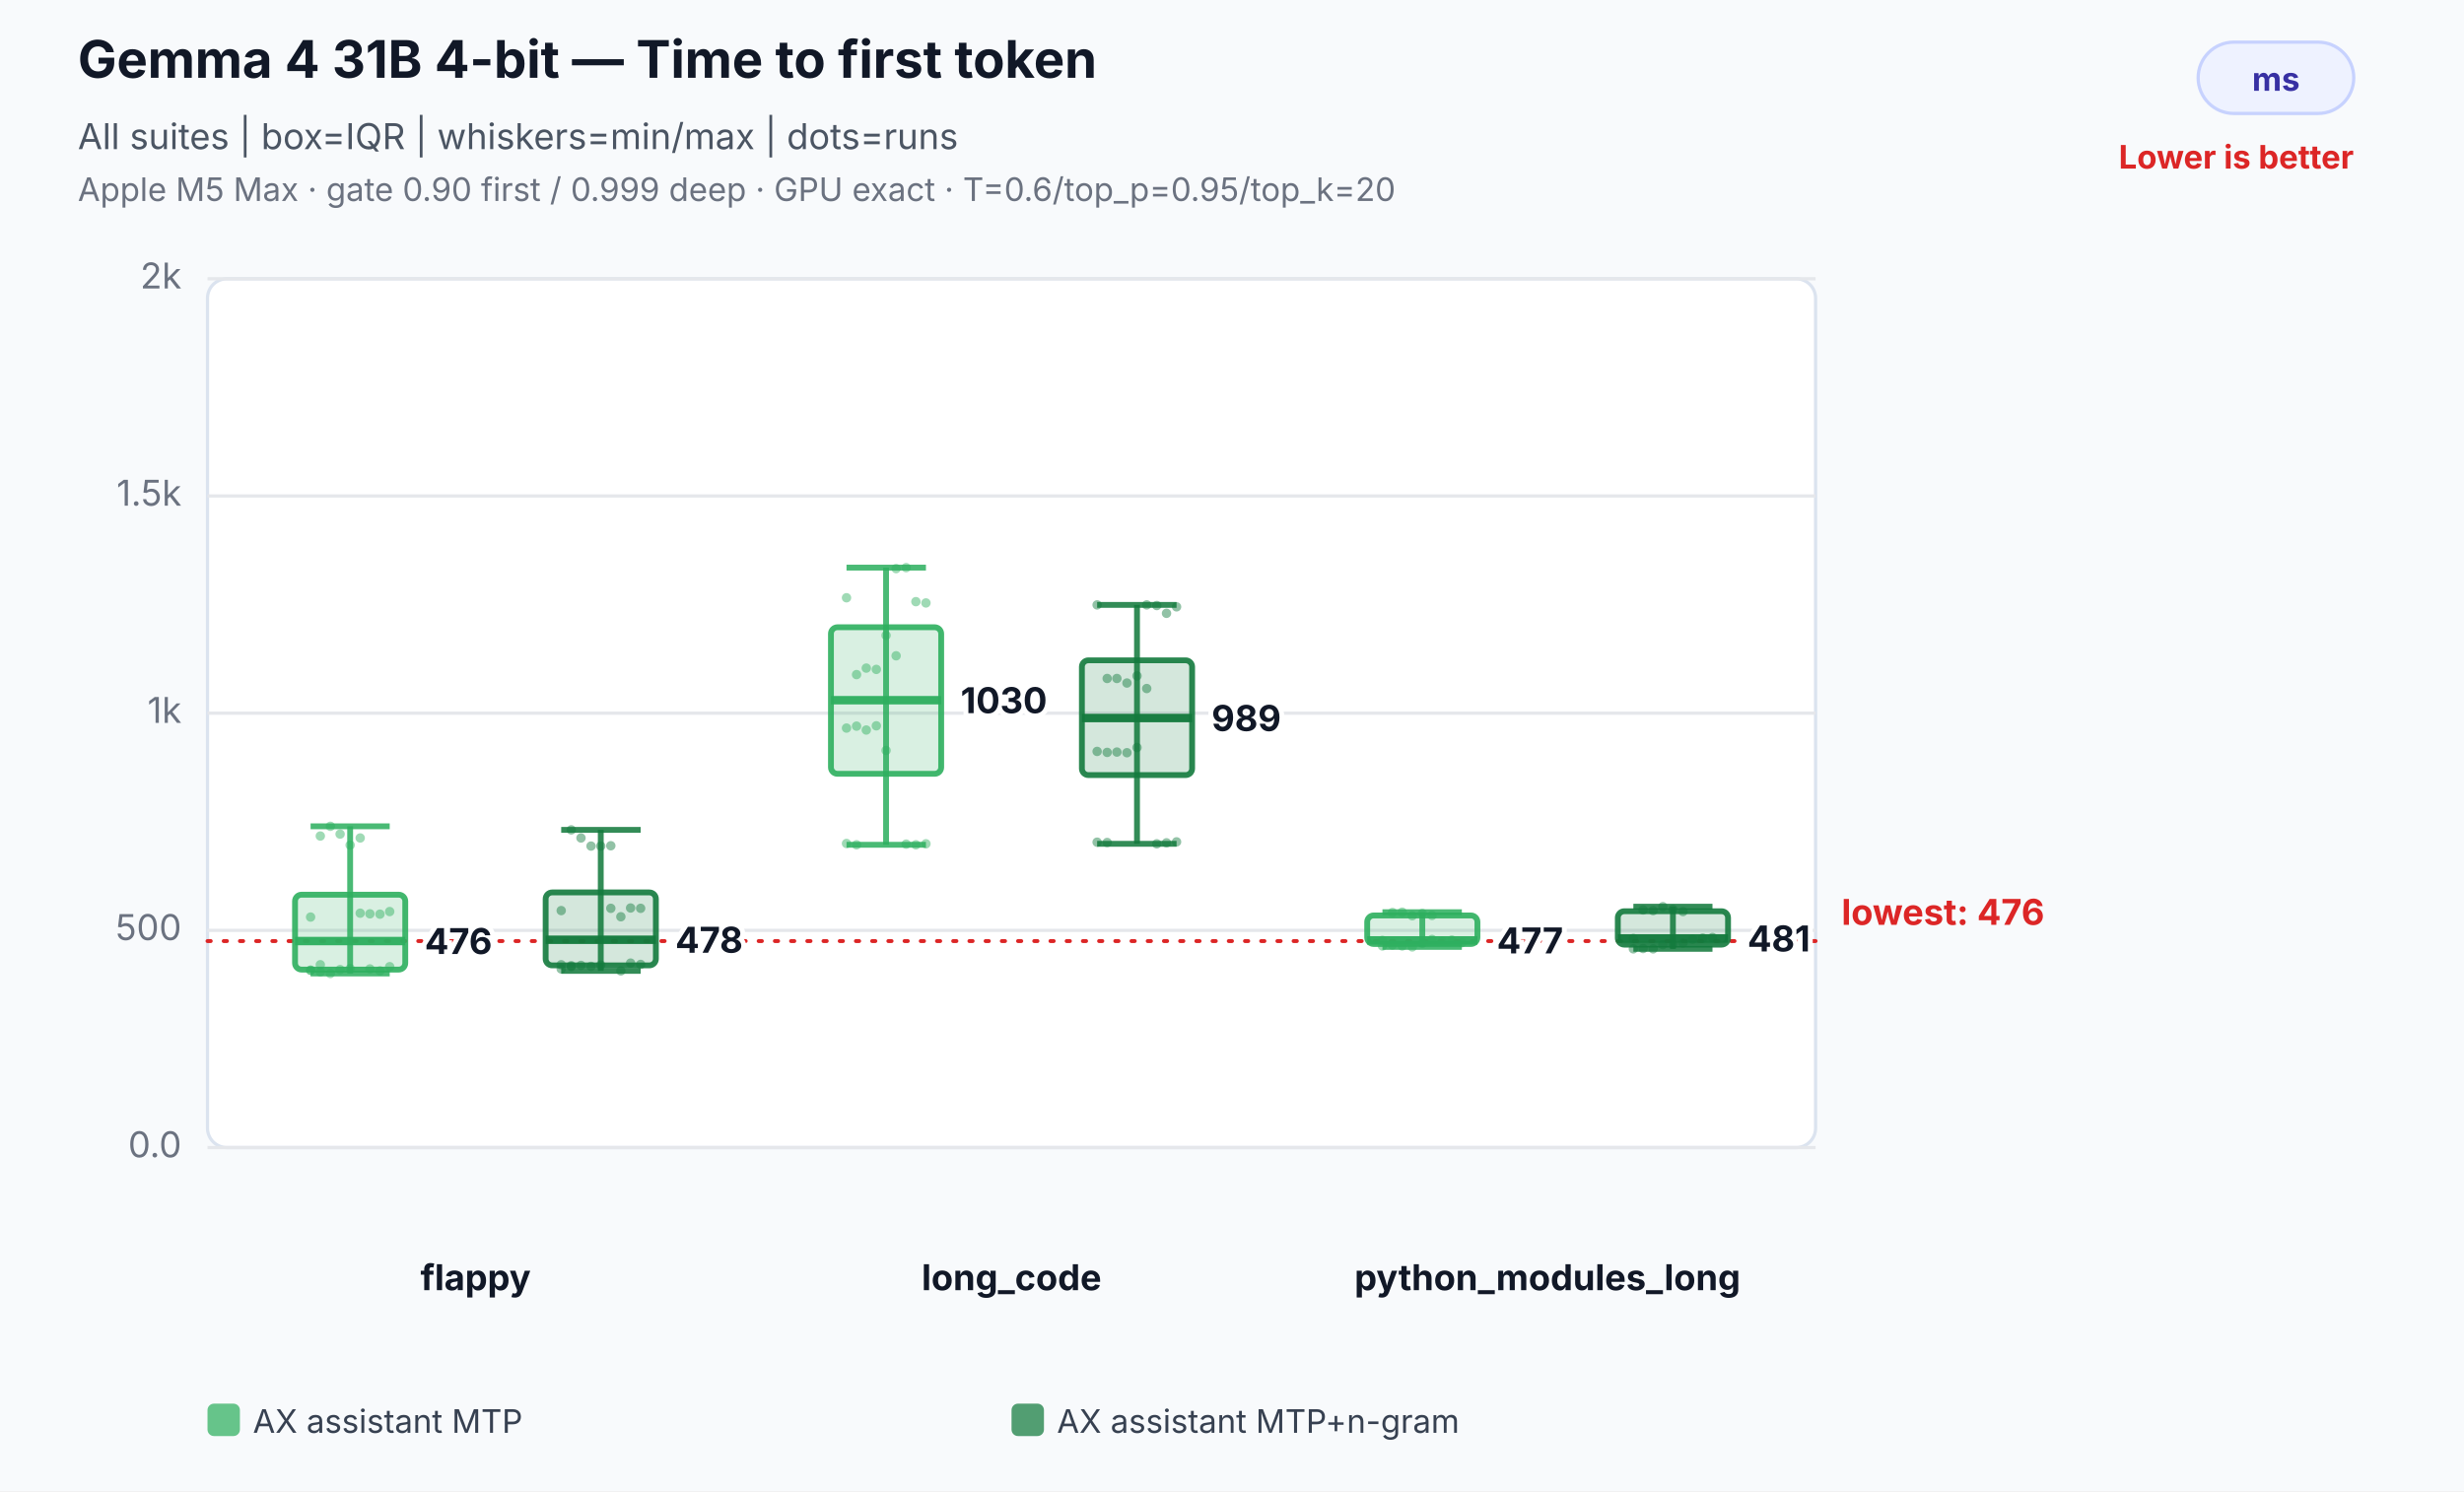
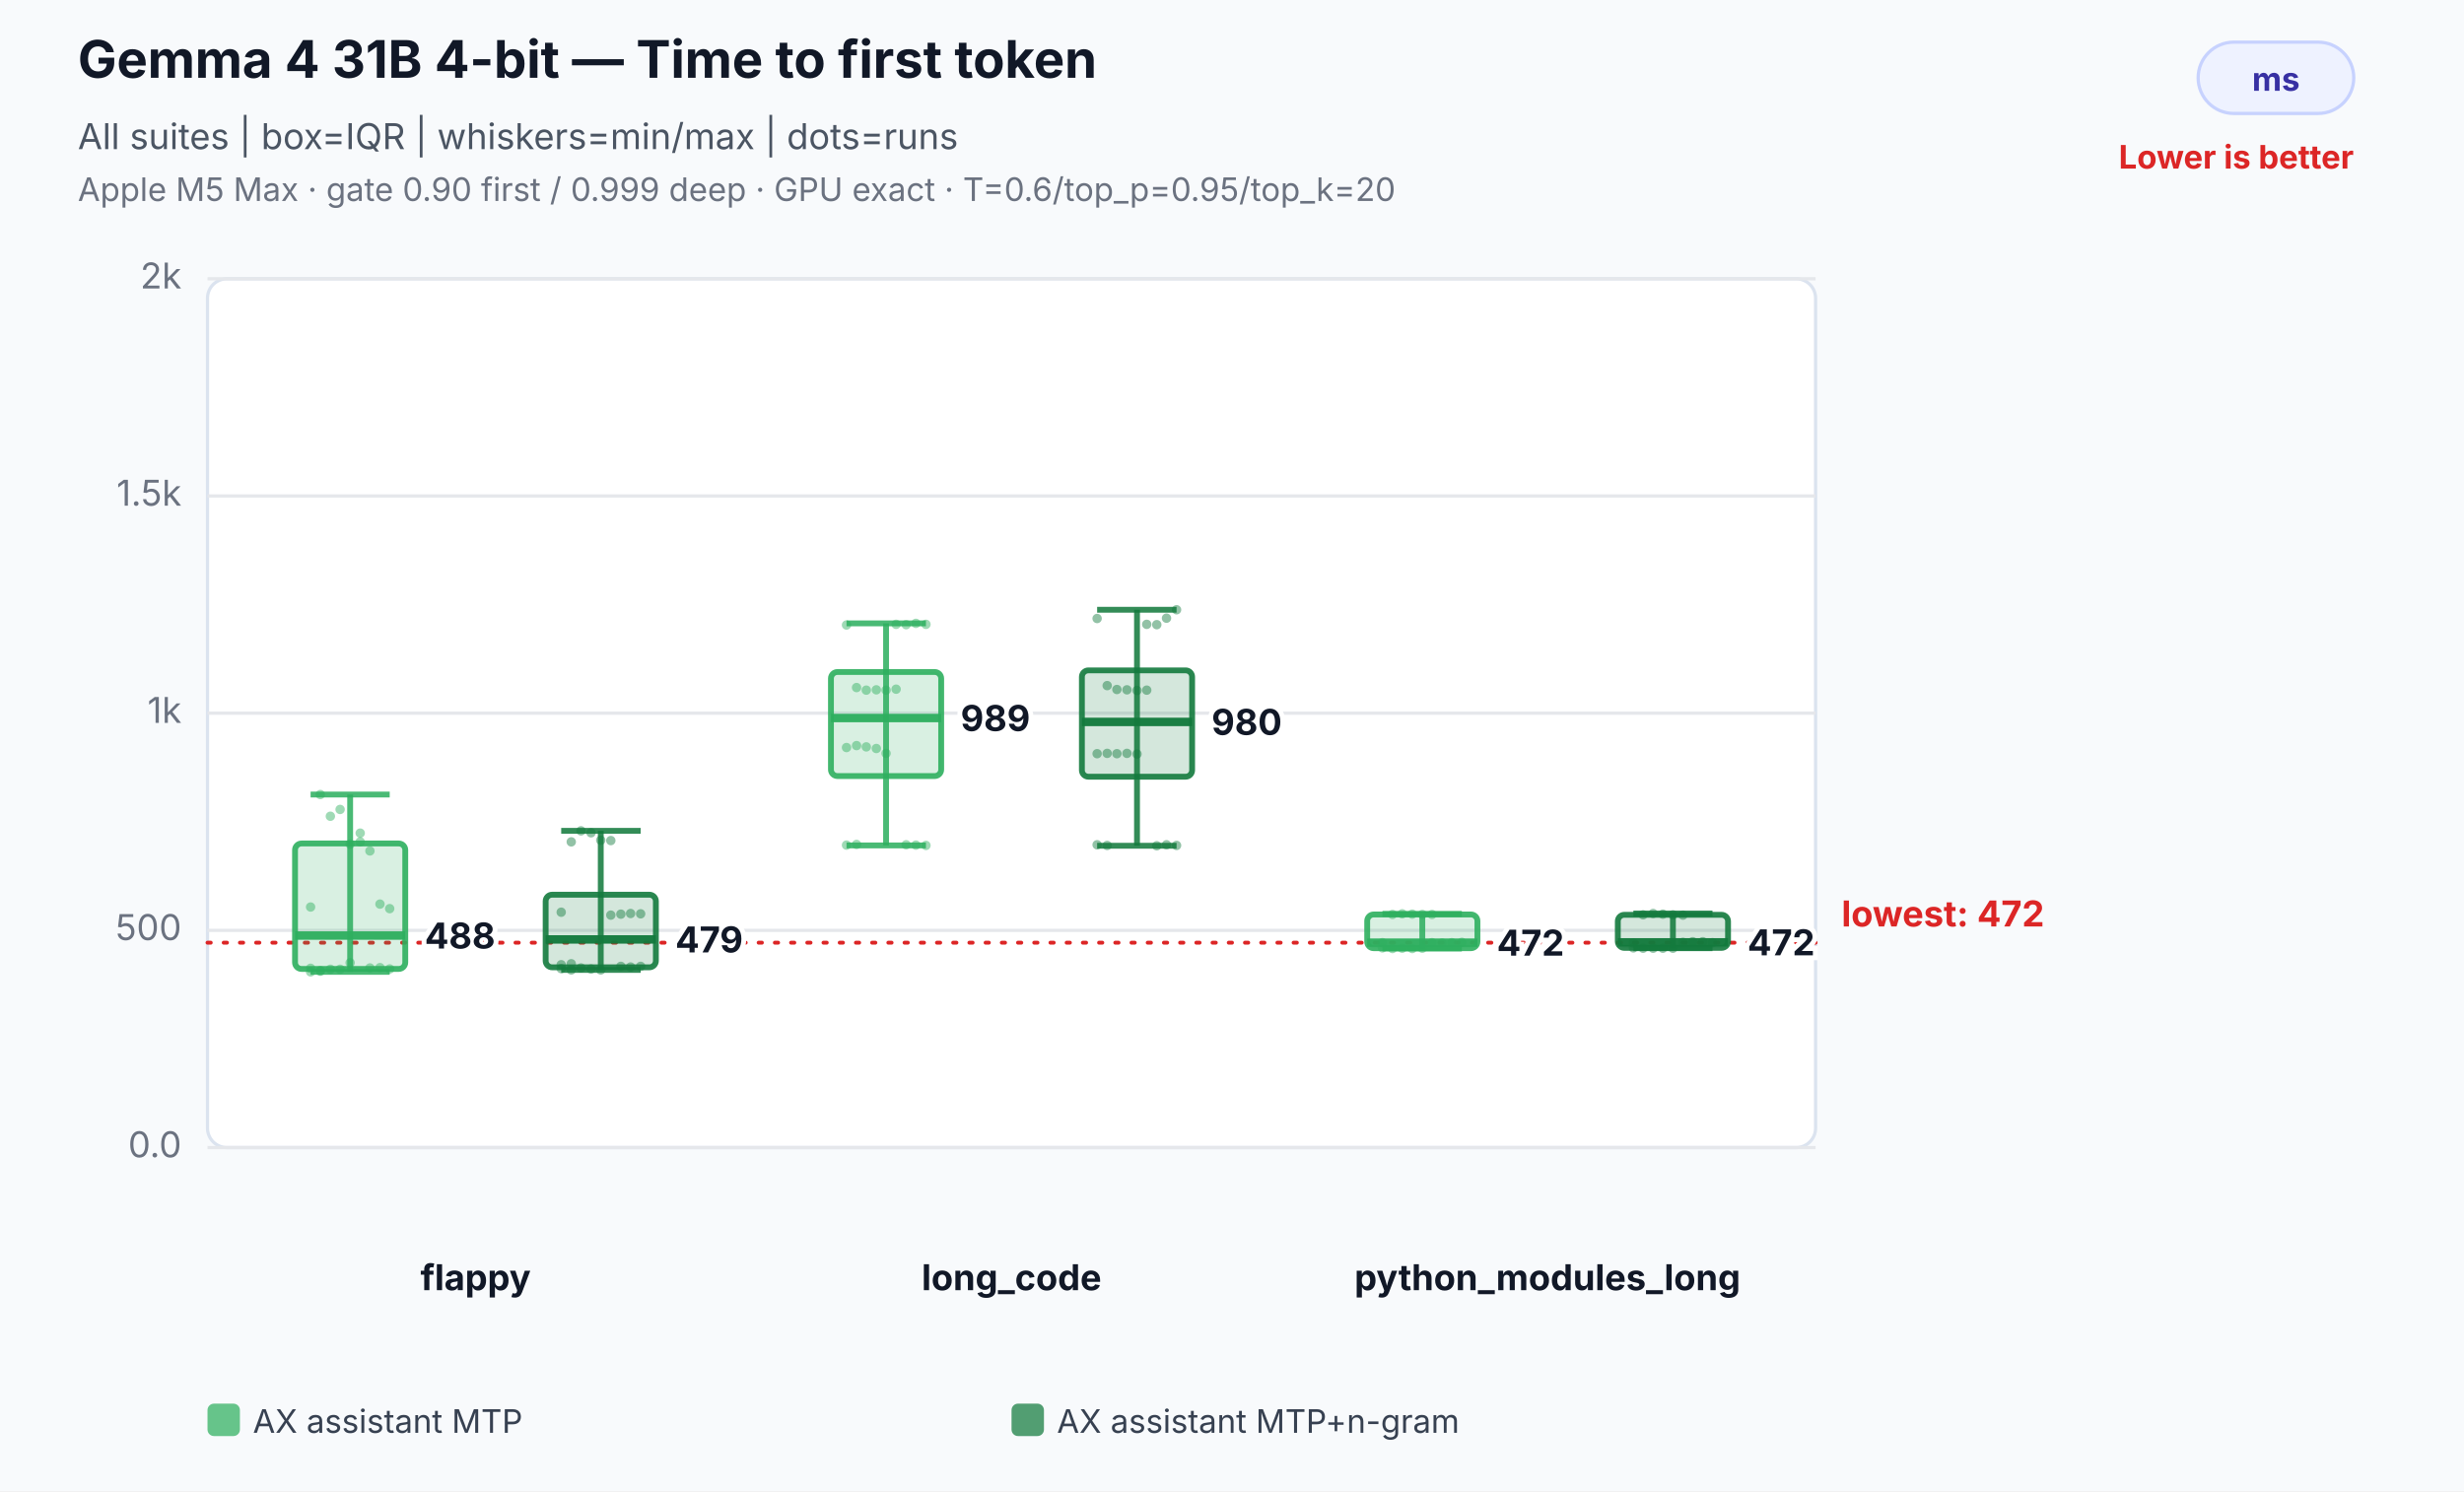
<svg xmlns="http://www.w3.org/2000/svg" width="760" height="460" viewBox="0 0 760 460" role="img" aria-labelledby="title desc">
  <rect width="100%" height="100%" fill="#f8fafc" />
  <text x="24" y="24" font-family="Inter,Segoe UI,Arial,sans-serif" font-size="16" font-weight="700" fill="#111827">Gemma 4 31B 4-bit — Time to first token</text>
  <text x="24" y="46" font-family="Inter,Segoe UI,Arial,sans-serif" font-size="11" fill="#4b5563">All suites | box=IQR | whiskers=min/max | dots=runs</text>
  <text x="24" y="62" font-family="Inter,Segoe UI,Arial,sans-serif" font-size="10" fill="#6b7280">Apple M5 Max · gate 0.90 first / 0.999 deep · GPU exact · T=0.6/top_p=0.95/top_k=20</text>
  <rect x="678" y="13" width="48" height="22" rx="11" fill="#eef2ff" stroke="#c7d2fe" />
  <text x="702.0" y="28" text-anchor="middle" font-family="Inter,Segoe UI,Arial,sans-serif" font-size="10" font-weight="700" fill="#3730a3">ms</text>
  <text x="726" y="52" text-anchor="end" font-family="Inter,Segoe UI,Arial,sans-serif" font-size="10" font-weight="700" fill="#dc2626">Lower is better</text>
  <rect x="64" y="86" width="496" height="268" rx="6" fill="#ffffff" stroke="#dbe3ef" />
  <line x1="64" y1="354.0" x2="560" y2="354.0" stroke="#e5e7eb" stroke-width="1" />
  <text x="56" y="357.0" text-anchor="end" font-family="Inter,Segoe UI,Arial,sans-serif" font-size="11" fill="#6b7280">0.0</text>
  <line x1="64" y1="287.0" x2="560" y2="287.0" stroke="#e5e7eb" stroke-width="1" />
  <text x="56" y="290.0" text-anchor="end" font-family="Inter,Segoe UI,Arial,sans-serif" font-size="11" fill="#6b7280">500</text>
  <line x1="64" y1="220.0" x2="560" y2="220.0" stroke="#e5e7eb" stroke-width="1" />
  <text x="56" y="223.0" text-anchor="end" font-family="Inter,Segoe UI,Arial,sans-serif" font-size="11" fill="#6b7280">1k</text>
  <line x1="64" y1="153.0" x2="560" y2="153.0" stroke="#e5e7eb" stroke-width="1" />
  <text x="56" y="156.0" text-anchor="end" font-family="Inter,Segoe UI,Arial,sans-serif" font-size="11" fill="#6b7280">1.5k</text>
  <line x1="64" y1="86.0" x2="560" y2="86.0" stroke="#e5e7eb" stroke-width="1" />
  <text x="56" y="89.0" text-anchor="end" font-family="Inter,Segoe UI,Arial,sans-serif" font-size="11" fill="#6b7280">2k</text>
-   <line x1="64" y1="290.3" x2="560" y2="290.3" stroke="#dc2626" stroke-width="1.2" stroke-dasharray="1 4" stroke-linecap="round" />
-   <text x="568" y="285.3" text-anchor="start" font-family="Inter,Segoe UI,Arial,sans-serif" font-size="11" font-weight="700" fill="#dc2626" data-label="lowest median">lowest: 476</text>
+   <line x1="64" y1="290.8" x2="560" y2="290.8" stroke="#dc2626" stroke-width="1.2" stroke-dasharray="1 4" stroke-linecap="round" />
+   <text x="568" y="285.8" text-anchor="start" font-family="Inter,Segoe UI,Arial,sans-serif" font-size="11" font-weight="700" fill="#dc2626" data-label="lowest median">lowest: 472</text>
  <text x="146.7" y="398" text-anchor="middle" font-family="Inter,Segoe UI,Arial,sans-serif" font-size="11" font-weight="700" fill="#111827">flappy</text>
-   <circle cx="95.8" cy="299.3" r="1.45" fill="#2eaf5f" fill-opacity="0.46" />
-   <circle cx="98.8" cy="299.8" r="1.45" fill="#2eaf5f" fill-opacity="0.46" />
-   <circle cx="101.9" cy="300.3" r="1.45" fill="#2eaf5f" fill-opacity="0.46" />
-   <circle cx="104.9" cy="299.1" r="1.45" fill="#2eaf5f" fill-opacity="0.46" />
-   <circle cx="108.0" cy="298.8" r="1.45" fill="#2eaf5f" fill-opacity="0.46" />
-   <circle cx="111.1" cy="281.7" r="1.45" fill="#2eaf5f" fill-opacity="0.46" />
-   <circle cx="114.1" cy="281.9" r="1.45" fill="#2eaf5f" fill-opacity="0.46" />
-   <circle cx="117.2" cy="282.0" r="1.45" fill="#2eaf5f" fill-opacity="0.46" />
-   <circle cx="120.2" cy="281.2" r="1.45" fill="#2eaf5f" fill-opacity="0.46" />
-   <circle cx="95.8" cy="282.9" r="1.45" fill="#2eaf5f" fill-opacity="0.46" />
-   <circle cx="98.8" cy="257.9" r="1.45" fill="#2eaf5f" fill-opacity="0.46" />
-   <circle cx="101.9" cy="254.9" r="1.45" fill="#2eaf5f" fill-opacity="0.46" />
-   <circle cx="104.9" cy="257.3" r="1.45" fill="#2eaf5f" fill-opacity="0.46" />
-   <circle cx="108.0" cy="260.7" r="1.45" fill="#2eaf5f" fill-opacity="0.46" />
-   <circle cx="111.1" cy="258.5" r="1.45" fill="#2eaf5f" fill-opacity="0.46" />
-   <circle cx="114.1" cy="298.9" r="1.45" fill="#2eaf5f" fill-opacity="0.46" />
-   <circle cx="117.2" cy="299.5" r="1.45" fill="#2eaf5f" fill-opacity="0.46" />
-   <circle cx="120.2" cy="298.2" r="1.45" fill="#2eaf5f" fill-opacity="0.46" />
-   <circle cx="95.8" cy="299.3" r="1.45" fill="#2eaf5f" fill-opacity="0.46" />
-   <circle cx="98.8" cy="297.6" r="1.45" fill="#2eaf5f" fill-opacity="0.46" />
-   <line x1="108.0" y1="254.9" x2="108.0" y2="300.3" stroke="#2eaf5f" stroke-opacity="0.86" stroke-width="1.8" />
-   <line x1="95.8" y1="254.9" x2="120.2" y2="254.9" stroke="#2eaf5f" stroke-opacity="0.86" stroke-width="1.8" />
-   <line x1="95.8" y1="300.3" x2="120.2" y2="300.3" stroke="#2eaf5f" stroke-opacity="0.86" stroke-width="1.8" />
-   <rect x="91.0" y="276.0" width="34.0" height="23.1" rx="2" fill="#2eaf5f" fill-opacity="0.18" stroke="#2eaf5f" stroke-opacity="0.9" stroke-width="1.8" />
-   <line x1="91.0" y1="290.3" x2="125.0" y2="290.3" stroke="#2eaf5f" stroke-opacity="0.96" stroke-width="2.6" />
-   <text x="131.0" y="294.3" text-anchor="start" font-family="Inter,Segoe UI,Arial,sans-serif" font-size="11" font-weight="700" fill="#111827" stroke="#ffffff" stroke-width="3" paint-order="stroke">476</text>
-   <circle cx="173.1" cy="298.9" r="1.45" fill="#137a3d" fill-opacity="0.46" />
-   <circle cx="176.2" cy="298.2" r="1.45" fill="#137a3d" fill-opacity="0.46" />
-   <circle cx="179.2" cy="297.8" r="1.45" fill="#137a3d" fill-opacity="0.46" />
-   <circle cx="182.3" cy="298.1" r="1.45" fill="#137a3d" fill-opacity="0.46" />
-   <circle cx="185.3" cy="297.7" r="1.45" fill="#137a3d" fill-opacity="0.46" />
-   <circle cx="188.4" cy="280.2" r="1.45" fill="#137a3d" fill-opacity="0.46" />
-   <circle cx="191.5" cy="282.8" r="1.45" fill="#137a3d" fill-opacity="0.46" />
-   <circle cx="194.5" cy="280.1" r="1.45" fill="#137a3d" fill-opacity="0.46" />
-   <circle cx="197.6" cy="280.2" r="1.45" fill="#137a3d" fill-opacity="0.46" />
-   <circle cx="173.1" cy="280.9" r="1.45" fill="#137a3d" fill-opacity="0.46" />
-   <circle cx="176.2" cy="256.0" r="1.45" fill="#137a3d" fill-opacity="0.46" />
-   <circle cx="179.2" cy="258.5" r="1.45" fill="#137a3d" fill-opacity="0.46" />
-   <circle cx="182.3" cy="261.0" r="1.45" fill="#137a3d" fill-opacity="0.46" />
-   <circle cx="185.3" cy="261.0" r="1.45" fill="#137a3d" fill-opacity="0.46" />
-   <circle cx="188.4" cy="260.9" r="1.45" fill="#137a3d" fill-opacity="0.46" />
-   <circle cx="191.5" cy="299.5" r="1.45" fill="#137a3d" fill-opacity="0.46" />
-   <circle cx="194.5" cy="297.1" r="1.45" fill="#137a3d" fill-opacity="0.46" />
-   <circle cx="197.6" cy="297.5" r="1.45" fill="#137a3d" fill-opacity="0.46" />
+   <circle cx="95.8" cy="299.8" r="1.45" fill="#2eaf5f" fill-opacity="0.46" />
+   <circle cx="98.8" cy="299.4" r="1.45" fill="#2eaf5f" fill-opacity="0.46" />
+   <circle cx="101.9" cy="299.0" r="1.45" fill="#2eaf5f" fill-opacity="0.46" />
+   <circle cx="104.9" cy="299.0" r="1.45" fill="#2eaf5f" fill-opacity="0.46" />
+   <circle cx="108.0" cy="297.0" r="1.45" fill="#2eaf5f" fill-opacity="0.46" />
+   <circle cx="111.1" cy="257.0" r="1.45" fill="#2eaf5f" fill-opacity="0.46" />
+   <circle cx="114.1" cy="262.5" r="1.45" fill="#2eaf5f" fill-opacity="0.46" />
+   <circle cx="117.2" cy="278.9" r="1.45" fill="#2eaf5f" fill-opacity="0.46" />
+   <circle cx="120.2" cy="280.3" r="1.45" fill="#2eaf5f" fill-opacity="0.46" />
+   <circle cx="95.8" cy="279.8" r="1.45" fill="#2eaf5f" fill-opacity="0.46" />
+   <circle cx="98.8" cy="245.1" r="1.45" fill="#2eaf5f" fill-opacity="0.46" />
+   <circle cx="101.9" cy="251.8" r="1.45" fill="#2eaf5f" fill-opacity="0.46" />
+   <circle cx="104.9" cy="249.7" r="1.45" fill="#2eaf5f" fill-opacity="0.46" />
+   <circle cx="108.0" cy="260.4" r="1.45" fill="#2eaf5f" fill-opacity="0.46" />
+   <circle cx="111.1" cy="259.7" r="1.45" fill="#2eaf5f" fill-opacity="0.46" />
+   <circle cx="114.1" cy="298.6" r="1.45" fill="#2eaf5f" fill-opacity="0.46" />
+   <circle cx="117.2" cy="298.5" r="1.45" fill="#2eaf5f" fill-opacity="0.46" />
+   <circle cx="120.2" cy="298.9" r="1.45" fill="#2eaf5f" fill-opacity="0.46" />
+   <circle cx="95.8" cy="298.7" r="1.45" fill="#2eaf5f" fill-opacity="0.46" />
+   <circle cx="98.8" cy="299.6" r="1.45" fill="#2eaf5f" fill-opacity="0.46" />
+   <line x1="108.0" y1="245.1" x2="108.0" y2="299.8" stroke="#2eaf5f" stroke-opacity="0.86" stroke-width="1.8" />
+   <line x1="95.8" y1="245.1" x2="120.2" y2="245.1" stroke="#2eaf5f" stroke-opacity="0.86" stroke-width="1.8" />
+   <line x1="95.8" y1="299.8" x2="120.2" y2="299.8" stroke="#2eaf5f" stroke-opacity="0.86" stroke-width="1.8" />
+   <rect x="91.0" y="260.2" width="34.0" height="38.7" rx="2" fill="#2eaf5f" fill-opacity="0.18" stroke="#2eaf5f" stroke-opacity="0.9" stroke-width="1.8" />
+   <line x1="91.0" y1="288.6" x2="125.0" y2="288.6" stroke="#2eaf5f" stroke-opacity="0.96" stroke-width="2.6" />
+   <text x="131.0" y="292.6" text-anchor="start" font-family="Inter,Segoe UI,Arial,sans-serif" font-size="11" font-weight="700" fill="#111827" stroke="#ffffff" stroke-width="3" paint-order="stroke">488</text>
+   <circle cx="173.1" cy="298.8" r="1.45" fill="#137a3d" fill-opacity="0.46" />
+   <circle cx="176.2" cy="299.2" r="1.45" fill="#137a3d" fill-opacity="0.46" />
+   <circle cx="179.2" cy="298.6" r="1.45" fill="#137a3d" fill-opacity="0.46" />
+   <circle cx="182.3" cy="298.9" r="1.45" fill="#137a3d" fill-opacity="0.46" />
+   <circle cx="185.3" cy="299.2" r="1.45" fill="#137a3d" fill-opacity="0.46" />
+   <circle cx="188.4" cy="282.3" r="1.45" fill="#137a3d" fill-opacity="0.46" />
+   <circle cx="191.5" cy="282.0" r="1.45" fill="#137a3d" fill-opacity="0.46" />
+   <circle cx="194.5" cy="281.8" r="1.45" fill="#137a3d" fill-opacity="0.46" />
+   <circle cx="197.6" cy="281.9" r="1.45" fill="#137a3d" fill-opacity="0.46" />
+   <circle cx="173.1" cy="281.4" r="1.45" fill="#137a3d" fill-opacity="0.46" />
+   <circle cx="176.2" cy="259.7" r="1.45" fill="#137a3d" fill-opacity="0.46" />
+   <circle cx="179.2" cy="256.3" r="1.45" fill="#137a3d" fill-opacity="0.46" />
+   <circle cx="182.3" cy="256.9" r="1.45" fill="#137a3d" fill-opacity="0.46" />
+   <circle cx="185.3" cy="259.2" r="1.45" fill="#137a3d" fill-opacity="0.46" />
+   <circle cx="188.4" cy="259.3" r="1.45" fill="#137a3d" fill-opacity="0.46" />
+   <circle cx="191.5" cy="298.1" r="1.45" fill="#137a3d" fill-opacity="0.46" />
+   <circle cx="194.5" cy="298.3" r="1.45" fill="#137a3d" fill-opacity="0.46" />
+   <circle cx="197.6" cy="298.1" r="1.45" fill="#137a3d" fill-opacity="0.46" />
  <circle cx="173.1" cy="297.6" r="1.45" fill="#137a3d" fill-opacity="0.46" />
-   <circle cx="176.2" cy="297.9" r="1.45" fill="#137a3d" fill-opacity="0.46" />
-   <line x1="185.3" y1="256.0" x2="185.3" y2="299.5" stroke="#137a3d" stroke-opacity="0.86" stroke-width="1.8" />
-   <line x1="173.1" y1="256.0" x2="197.6" y2="256.0" stroke="#137a3d" stroke-opacity="0.86" stroke-width="1.8" />
-   <line x1="173.1" y1="299.5" x2="197.6" y2="299.5" stroke="#137a3d" stroke-opacity="0.86" stroke-width="1.8" />
-   <rect x="168.3" y="275.3" width="34.0" height="22.5" rx="2" fill="#137a3d" fill-opacity="0.18" stroke="#137a3d" stroke-opacity="0.9" stroke-width="1.8" />
-   <line x1="168.3" y1="289.9" x2="202.3" y2="289.9" stroke="#137a3d" stroke-opacity="0.96" stroke-width="2.6" />
-   <text x="208.3" y="293.9" text-anchor="start" font-family="Inter,Segoe UI,Arial,sans-serif" font-size="11" font-weight="700" fill="#111827" stroke="#ffffff" stroke-width="3" paint-order="stroke">478</text>
+   <circle cx="176.2" cy="297.3" r="1.45" fill="#137a3d" fill-opacity="0.46" />
+   <line x1="185.3" y1="256.3" x2="185.3" y2="299.2" stroke="#137a3d" stroke-opacity="0.86" stroke-width="1.8" />
+   <line x1="173.1" y1="256.3" x2="197.6" y2="256.3" stroke="#137a3d" stroke-opacity="0.86" stroke-width="1.8" />
+   <line x1="173.1" y1="299.2" x2="197.6" y2="299.2" stroke="#137a3d" stroke-opacity="0.86" stroke-width="1.8" />
+   <rect x="168.3" y="276.0" width="34.0" height="22.4" rx="2" fill="#137a3d" fill-opacity="0.18" stroke="#137a3d" stroke-opacity="0.9" stroke-width="1.8" />
+   <line x1="168.3" y1="289.8" x2="202.3" y2="289.8" stroke="#137a3d" stroke-opacity="0.96" stroke-width="2.6" />
+   <text x="208.3" y="293.8" text-anchor="start" font-family="Inter,Segoe UI,Arial,sans-serif" font-size="11" font-weight="700" fill="#111827" stroke="#ffffff" stroke-width="3" paint-order="stroke">479</text>
  <text x="312.0" y="398" text-anchor="middle" font-family="Inter,Segoe UI,Arial,sans-serif" font-size="11" font-weight="700" fill="#111827">long_code</text>
-   <circle cx="261.1" cy="224.6" r="1.45" fill="#2eaf5f" fill-opacity="0.46" />
-   <circle cx="264.2" cy="224.0" r="1.45" fill="#2eaf5f" fill-opacity="0.46" />
-   <circle cx="267.2" cy="225.2" r="1.45" fill="#2eaf5f" fill-opacity="0.46" />
-   <circle cx="270.3" cy="223.9" r="1.45" fill="#2eaf5f" fill-opacity="0.46" />
-   <circle cx="273.3" cy="231.5" r="1.45" fill="#2eaf5f" fill-opacity="0.46" />
-   <circle cx="276.4" cy="175.4" r="1.45" fill="#2eaf5f" fill-opacity="0.46" />
-   <circle cx="279.5" cy="175.1" r="1.45" fill="#2eaf5f" fill-opacity="0.46" />
-   <circle cx="282.5" cy="185.6" r="1.45" fill="#2eaf5f" fill-opacity="0.46" />
-   <circle cx="285.6" cy="186.0" r="1.45" fill="#2eaf5f" fill-opacity="0.46" />
-   <circle cx="261.1" cy="184.4" r="1.45" fill="#2eaf5f" fill-opacity="0.46" />
-   <circle cx="264.2" cy="208.1" r="1.45" fill="#2eaf5f" fill-opacity="0.46" />
-   <circle cx="267.2" cy="206.1" r="1.45" fill="#2eaf5f" fill-opacity="0.46" />
-   <circle cx="270.3" cy="206.5" r="1.45" fill="#2eaf5f" fill-opacity="0.46" />
-   <circle cx="273.3" cy="196.0" r="1.45" fill="#2eaf5f" fill-opacity="0.46" />
-   <circle cx="276.4" cy="202.3" r="1.45" fill="#2eaf5f" fill-opacity="0.46" />
-   <circle cx="279.5" cy="260.4" r="1.45" fill="#2eaf5f" fill-opacity="0.46" />
-   <circle cx="282.5" cy="260.6" r="1.45" fill="#2eaf5f" fill-opacity="0.46" />
-   <circle cx="285.6" cy="260.3" r="1.45" fill="#2eaf5f" fill-opacity="0.46" />
-   <circle cx="261.1" cy="260.2" r="1.45" fill="#2eaf5f" fill-opacity="0.46" />
-   <circle cx="264.2" cy="260.6" r="1.45" fill="#2eaf5f" fill-opacity="0.46" />
-   <line x1="273.3" y1="175.1" x2="273.3" y2="260.6" stroke="#2eaf5f" stroke-opacity="0.86" stroke-width="1.8" />
-   <line x1="261.1" y1="175.1" x2="285.6" y2="175.1" stroke="#2eaf5f" stroke-opacity="0.86" stroke-width="1.8" />
-   <line x1="261.1" y1="260.6" x2="285.6" y2="260.6" stroke="#2eaf5f" stroke-opacity="0.86" stroke-width="1.8" />
-   <rect x="256.3" y="193.5" width="34.0" height="45.2" rx="2" fill="#2eaf5f" fill-opacity="0.18" stroke="#2eaf5f" stroke-opacity="0.9" stroke-width="1.8" />
-   <line x1="256.3" y1="216.0" x2="290.3" y2="216.0" stroke="#2eaf5f" stroke-opacity="0.96" stroke-width="2.6" />
-   <text x="296.3" y="220.0" text-anchor="start" font-family="Inter,Segoe UI,Arial,sans-serif" font-size="11" font-weight="700" fill="#111827" stroke="#ffffff" stroke-width="3" paint-order="stroke">1030</text>
-   <circle cx="338.4" cy="231.8" r="1.45" fill="#137a3d" fill-opacity="0.46" />
-   <circle cx="341.5" cy="232.1" r="1.45" fill="#137a3d" fill-opacity="0.46" />
-   <circle cx="344.5" cy="232.0" r="1.45" fill="#137a3d" fill-opacity="0.46" />
-   <circle cx="347.6" cy="232.2" r="1.45" fill="#137a3d" fill-opacity="0.46" />
-   <circle cx="350.7" cy="230.6" r="1.45" fill="#137a3d" fill-opacity="0.46" />
-   <circle cx="353.7" cy="186.6" r="1.45" fill="#137a3d" fill-opacity="0.46" />
-   <circle cx="356.8" cy="186.8" r="1.45" fill="#137a3d" fill-opacity="0.46" />
-   <circle cx="359.8" cy="189.2" r="1.45" fill="#137a3d" fill-opacity="0.46" />
-   <circle cx="362.9" cy="187.2" r="1.45" fill="#137a3d" fill-opacity="0.46" />
-   <circle cx="338.4" cy="186.6" r="1.45" fill="#137a3d" fill-opacity="0.46" />
-   <circle cx="341.5" cy="209.3" r="1.45" fill="#137a3d" fill-opacity="0.46" />
-   <circle cx="344.5" cy="209.3" r="1.45" fill="#137a3d" fill-opacity="0.46" />
-   <circle cx="347.6" cy="210.7" r="1.45" fill="#137a3d" fill-opacity="0.46" />
-   <circle cx="350.7" cy="208.5" r="1.45" fill="#137a3d" fill-opacity="0.46" />
-   <circle cx="353.7" cy="212.4" r="1.45" fill="#137a3d" fill-opacity="0.46" />
-   <circle cx="356.8" cy="260.3" r="1.45" fill="#137a3d" fill-opacity="0.46" />
-   <circle cx="359.8" cy="260.0" r="1.45" fill="#137a3d" fill-opacity="0.46" />
-   <circle cx="362.9" cy="259.7" r="1.45" fill="#137a3d" fill-opacity="0.46" />
-   <circle cx="338.4" cy="259.8" r="1.45" fill="#137a3d" fill-opacity="0.46" />
-   <circle cx="341.5" cy="259.9" r="1.45" fill="#137a3d" fill-opacity="0.46" />
-   <line x1="350.7" y1="186.6" x2="350.7" y2="260.3" stroke="#137a3d" stroke-opacity="0.86" stroke-width="1.8" />
-   <line x1="338.4" y1="186.6" x2="362.9" y2="186.6" stroke="#137a3d" stroke-opacity="0.86" stroke-width="1.8" />
-   <line x1="338.4" y1="260.3" x2="362.9" y2="260.3" stroke="#137a3d" stroke-opacity="0.86" stroke-width="1.8" />
-   <rect x="333.7" y="203.7" width="34.0" height="35.4" rx="2" fill="#137a3d" fill-opacity="0.18" stroke="#137a3d" stroke-opacity="0.9" stroke-width="1.8" />
-   <line x1="333.7" y1="221.5" x2="367.7" y2="221.5" stroke="#137a3d" stroke-opacity="0.96" stroke-width="2.6" />
-   <text x="373.7" y="225.5" text-anchor="start" font-family="Inter,Segoe UI,Arial,sans-serif" font-size="11" font-weight="700" fill="#111827" stroke="#ffffff" stroke-width="3" paint-order="stroke">989</text>
+   <circle cx="261.1" cy="230.6" r="1.45" fill="#2eaf5f" fill-opacity="0.46" />
+   <circle cx="264.2" cy="230.0" r="1.45" fill="#2eaf5f" fill-opacity="0.46" />
+   <circle cx="267.2" cy="230.4" r="1.45" fill="#2eaf5f" fill-opacity="0.46" />
+   <circle cx="270.3" cy="230.9" r="1.45" fill="#2eaf5f" fill-opacity="0.46" />
+   <circle cx="273.3" cy="232.4" r="1.45" fill="#2eaf5f" fill-opacity="0.46" />
+   <circle cx="276.4" cy="192.6" r="1.45" fill="#2eaf5f" fill-opacity="0.46" />
+   <circle cx="279.5" cy="192.7" r="1.45" fill="#2eaf5f" fill-opacity="0.46" />
+   <circle cx="282.5" cy="192.3" r="1.45" fill="#2eaf5f" fill-opacity="0.46" />
+   <circle cx="285.6" cy="192.6" r="1.45" fill="#2eaf5f" fill-opacity="0.46" />
+   <circle cx="261.1" cy="192.8" r="1.45" fill="#2eaf5f" fill-opacity="0.46" />
+   <circle cx="264.2" cy="212.1" r="1.45" fill="#2eaf5f" fill-opacity="0.46" />
+   <circle cx="267.2" cy="212.9" r="1.45" fill="#2eaf5f" fill-opacity="0.46" />
+   <circle cx="270.3" cy="212.8" r="1.45" fill="#2eaf5f" fill-opacity="0.46" />
+   <circle cx="273.3" cy="212.9" r="1.45" fill="#2eaf5f" fill-opacity="0.46" />
+   <circle cx="276.4" cy="212.6" r="1.45" fill="#2eaf5f" fill-opacity="0.46" />
+   <circle cx="279.5" cy="260.6" r="1.45" fill="#2eaf5f" fill-opacity="0.46" />
+   <circle cx="282.5" cy="260.7" r="1.45" fill="#2eaf5f" fill-opacity="0.46" />
+   <circle cx="285.6" cy="260.8" r="1.45" fill="#2eaf5f" fill-opacity="0.46" />
+   <circle cx="261.1" cy="260.7" r="1.45" fill="#2eaf5f" fill-opacity="0.46" />
+   <circle cx="264.2" cy="260.5" r="1.45" fill="#2eaf5f" fill-opacity="0.46" />
+   <line x1="273.3" y1="192.3" x2="273.3" y2="260.8" stroke="#2eaf5f" stroke-opacity="0.86" stroke-width="1.8" />
+   <line x1="261.1" y1="192.3" x2="285.6" y2="192.3" stroke="#2eaf5f" stroke-opacity="0.86" stroke-width="1.8" />
+   <line x1="261.1" y1="260.8" x2="285.6" y2="260.8" stroke="#2eaf5f" stroke-opacity="0.86" stroke-width="1.8" />
+   <rect x="256.3" y="207.3" width="34.0" height="32.1" rx="2" fill="#2eaf5f" fill-opacity="0.18" stroke="#2eaf5f" stroke-opacity="0.9" stroke-width="1.8" />
+   <line x1="256.3" y1="221.5" x2="290.3" y2="221.5" stroke="#2eaf5f" stroke-opacity="0.96" stroke-width="2.6" />
+   <text x="296.3" y="225.5" text-anchor="start" font-family="Inter,Segoe UI,Arial,sans-serif" font-size="11" font-weight="700" fill="#111827" stroke="#ffffff" stroke-width="3" paint-order="stroke">989</text>
+   <circle cx="338.4" cy="232.5" r="1.45" fill="#137a3d" fill-opacity="0.46" />
+   <circle cx="341.5" cy="232.4" r="1.45" fill="#137a3d" fill-opacity="0.46" />
+   <circle cx="344.5" cy="232.5" r="1.45" fill="#137a3d" fill-opacity="0.46" />
+   <circle cx="347.6" cy="232.4" r="1.45" fill="#137a3d" fill-opacity="0.46" />
+   <circle cx="350.7" cy="232.6" r="1.45" fill="#137a3d" fill-opacity="0.46" />
+   <circle cx="353.7" cy="192.6" r="1.45" fill="#137a3d" fill-opacity="0.46" />
+   <circle cx="356.8" cy="192.7" r="1.45" fill="#137a3d" fill-opacity="0.46" />
+   <circle cx="359.8" cy="190.7" r="1.45" fill="#137a3d" fill-opacity="0.46" />
+   <circle cx="362.9" cy="188.1" r="1.45" fill="#137a3d" fill-opacity="0.46" />
+   <circle cx="338.4" cy="190.8" r="1.45" fill="#137a3d" fill-opacity="0.46" />
+   <circle cx="341.5" cy="211.5" r="1.45" fill="#137a3d" fill-opacity="0.46" />
+   <circle cx="344.5" cy="212.7" r="1.45" fill="#137a3d" fill-opacity="0.46" />
+   <circle cx="347.6" cy="212.8" r="1.45" fill="#137a3d" fill-opacity="0.46" />
+   <circle cx="350.7" cy="213.0" r="1.45" fill="#137a3d" fill-opacity="0.46" />
+   <circle cx="353.7" cy="212.9" r="1.45" fill="#137a3d" fill-opacity="0.46" />
+   <circle cx="356.8" cy="260.9" r="1.45" fill="#137a3d" fill-opacity="0.46" />
+   <circle cx="359.8" cy="260.6" r="1.45" fill="#137a3d" fill-opacity="0.46" />
+   <circle cx="362.9" cy="260.8" r="1.45" fill="#137a3d" fill-opacity="0.46" />
+   <circle cx="338.4" cy="260.6" r="1.45" fill="#137a3d" fill-opacity="0.46" />
+   <circle cx="341.5" cy="260.8" r="1.45" fill="#137a3d" fill-opacity="0.46" />
+   <line x1="350.7" y1="188.1" x2="350.7" y2="260.9" stroke="#137a3d" stroke-opacity="0.86" stroke-width="1.8" />
+   <line x1="338.4" y1="188.1" x2="362.9" y2="188.1" stroke="#137a3d" stroke-opacity="0.86" stroke-width="1.8" />
+   <line x1="338.4" y1="260.9" x2="362.9" y2="260.9" stroke="#137a3d" stroke-opacity="0.86" stroke-width="1.8" />
+   <rect x="333.7" y="206.8" width="34.0" height="32.8" rx="2" fill="#137a3d" fill-opacity="0.18" stroke="#137a3d" stroke-opacity="0.9" stroke-width="1.8" />
+   <line x1="333.7" y1="222.7" x2="367.7" y2="222.7" stroke="#137a3d" stroke-opacity="0.96" stroke-width="2.6" />
+   <text x="373.7" y="226.7" text-anchor="start" font-family="Inter,Segoe UI,Arial,sans-serif" font-size="11" font-weight="700" fill="#111827" stroke="#ffffff" stroke-width="3" paint-order="stroke">980</text>
  <text x="477.3" y="398" text-anchor="middle" font-family="Inter,Segoe UI,Arial,sans-serif" font-size="11" font-weight="700" fill="#111827">python_modules_long</text>
-   <circle cx="426.4" cy="291.8" r="1.45" fill="#2eaf5f" fill-opacity="0.46" />
-   <circle cx="429.5" cy="291.5" r="1.45" fill="#2eaf5f" fill-opacity="0.46" />
-   <circle cx="432.5" cy="291.8" r="1.45" fill="#2eaf5f" fill-opacity="0.46" />
-   <circle cx="435.6" cy="292.1" r="1.45" fill="#2eaf5f" fill-opacity="0.46" />
-   <circle cx="438.7" cy="291.0" r="1.45" fill="#2eaf5f" fill-opacity="0.46" />
-   <circle cx="441.7" cy="289.8" r="1.45" fill="#2eaf5f" fill-opacity="0.46" />
-   <circle cx="444.8" cy="290.3" r="1.45" fill="#2eaf5f" fill-opacity="0.46" />
-   <circle cx="447.8" cy="290.0" r="1.45" fill="#2eaf5f" fill-opacity="0.46" />
-   <circle cx="450.9" cy="290.8" r="1.45" fill="#2eaf5f" fill-opacity="0.46" />
-   <circle cx="426.4" cy="290.1" r="1.45" fill="#2eaf5f" fill-opacity="0.46" />
-   <circle cx="429.5" cy="281.5" r="1.45" fill="#2eaf5f" fill-opacity="0.46" />
-   <circle cx="432.5" cy="281.4" r="1.45" fill="#2eaf5f" fill-opacity="0.46" />
-   <circle cx="435.6" cy="282.5" r="1.45" fill="#2eaf5f" fill-opacity="0.46" />
-   <circle cx="438.7" cy="281.8" r="1.45" fill="#2eaf5f" fill-opacity="0.46" />
-   <circle cx="441.7" cy="282.4" r="1.45" fill="#2eaf5f" fill-opacity="0.46" />
-   <line x1="438.7" y1="281.4" x2="438.7" y2="292.1" stroke="#2eaf5f" stroke-opacity="0.86" stroke-width="1.8" />
-   <line x1="426.4" y1="281.4" x2="450.9" y2="281.4" stroke="#2eaf5f" stroke-opacity="0.86" stroke-width="1.8" />
-   <line x1="426.4" y1="292.1" x2="450.9" y2="292.1" stroke="#2eaf5f" stroke-opacity="0.86" stroke-width="1.8" />
-   <rect x="421.7" y="282.4" width="34.0" height="8.8" rx="2" fill="#2eaf5f" fill-opacity="0.18" stroke="#2eaf5f" stroke-opacity="0.9" stroke-width="1.8" />
-   <line x1="421.7" y1="290.1" x2="455.7" y2="290.1" stroke="#2eaf5f" stroke-opacity="0.96" stroke-width="2.6" />
-   <text x="461.7" y="294.1" text-anchor="start" font-family="Inter,Segoe UI,Arial,sans-serif" font-size="11" font-weight="700" fill="#111827" stroke="#ffffff" stroke-width="3" paint-order="stroke">477</text>
-   <circle cx="503.8" cy="292.7" r="1.45" fill="#137a3d" fill-opacity="0.46" />
-   <circle cx="506.8" cy="292.6" r="1.45" fill="#137a3d" fill-opacity="0.46" />
-   <circle cx="509.9" cy="292.7" r="1.45" fill="#137a3d" fill-opacity="0.46" />
-   <circle cx="512.9" cy="291.4" r="1.45" fill="#137a3d" fill-opacity="0.46" />
-   <circle cx="516.0" cy="291.3" r="1.45" fill="#137a3d" fill-opacity="0.46" />
-   <circle cx="519.1" cy="290.9" r="1.45" fill="#137a3d" fill-opacity="0.46" />
-   <circle cx="522.1" cy="289.7" r="1.45" fill="#137a3d" fill-opacity="0.46" />
-   <circle cx="525.2" cy="289.4" r="1.45" fill="#137a3d" fill-opacity="0.46" />
-   <circle cx="528.2" cy="289.2" r="1.45" fill="#137a3d" fill-opacity="0.46" />
-   <circle cx="503.8" cy="289.5" r="1.45" fill="#137a3d" fill-opacity="0.46" />
-   <circle cx="506.8" cy="280.7" r="1.45" fill="#137a3d" fill-opacity="0.46" />
-   <circle cx="509.9" cy="280.9" r="1.45" fill="#137a3d" fill-opacity="0.46" />
-   <circle cx="512.9" cy="279.7" r="1.45" fill="#137a3d" fill-opacity="0.46" />
-   <circle cx="516.0" cy="280.5" r="1.45" fill="#137a3d" fill-opacity="0.46" />
-   <circle cx="519.1" cy="281.2" r="1.45" fill="#137a3d" fill-opacity="0.46" />
-   <line x1="516.0" y1="279.7" x2="516.0" y2="292.7" stroke="#137a3d" stroke-opacity="0.86" stroke-width="1.8" />
-   <line x1="503.8" y1="279.7" x2="528.2" y2="279.7" stroke="#137a3d" stroke-opacity="0.86" stroke-width="1.8" />
-   <line x1="503.8" y1="292.7" x2="528.2" y2="292.7" stroke="#137a3d" stroke-opacity="0.86" stroke-width="1.8" />
-   <rect x="499.0" y="281.1" width="34.0" height="10.3" rx="2" fill="#137a3d" fill-opacity="0.18" stroke="#137a3d" stroke-opacity="0.9" stroke-width="1.8" />
-   <line x1="499.0" y1="289.5" x2="533.0" y2="289.5" stroke="#137a3d" stroke-opacity="0.96" stroke-width="2.6" />
-   <text x="539.0" y="293.5" text-anchor="start" font-family="Inter,Segoe UI,Arial,sans-serif" font-size="11" font-weight="700" fill="#111827" stroke="#ffffff" stroke-width="3" paint-order="stroke">481</text>
+   <circle cx="426.4" cy="292.4" r="1.45" fill="#2eaf5f" fill-opacity="0.46" />
+   <circle cx="429.5" cy="292.6" r="1.45" fill="#2eaf5f" fill-opacity="0.46" />
+   <circle cx="432.5" cy="292.5" r="1.45" fill="#2eaf5f" fill-opacity="0.46" />
+   <circle cx="435.6" cy="292.6" r="1.45" fill="#2eaf5f" fill-opacity="0.46" />
+   <circle cx="438.7" cy="292.5" r="1.45" fill="#2eaf5f" fill-opacity="0.46" />
+   <circle cx="441.7" cy="290.8" r="1.45" fill="#2eaf5f" fill-opacity="0.46" />
+   <circle cx="444.8" cy="290.9" r="1.45" fill="#2eaf5f" fill-opacity="0.46" />
+   <circle cx="447.8" cy="290.8" r="1.45" fill="#2eaf5f" fill-opacity="0.46" />
+   <circle cx="450.9" cy="290.7" r="1.45" fill="#2eaf5f" fill-opacity="0.46" />
+   <circle cx="426.4" cy="290.8" r="1.45" fill="#2eaf5f" fill-opacity="0.46" />
+   <circle cx="429.5" cy="282.1" r="1.45" fill="#2eaf5f" fill-opacity="0.46" />
+   <circle cx="432.5" cy="281.9" r="1.45" fill="#2eaf5f" fill-opacity="0.46" />
+   <circle cx="435.6" cy="282.0" r="1.45" fill="#2eaf5f" fill-opacity="0.46" />
+   <circle cx="438.7" cy="282.1" r="1.45" fill="#2eaf5f" fill-opacity="0.46" />
+   <circle cx="441.7" cy="282.1" r="1.45" fill="#2eaf5f" fill-opacity="0.46" />
+   <line x1="438.7" y1="281.9" x2="438.7" y2="292.6" stroke="#2eaf5f" stroke-opacity="0.86" stroke-width="1.8" />
+   <line x1="426.4" y1="281.9" x2="450.9" y2="281.9" stroke="#2eaf5f" stroke-opacity="0.86" stroke-width="1.8" />
+   <line x1="426.4" y1="292.6" x2="450.9" y2="292.6" stroke="#2eaf5f" stroke-opacity="0.86" stroke-width="1.8" />
+   <rect x="421.7" y="282.1" width="34.0" height="10.4" rx="2" fill="#2eaf5f" fill-opacity="0.18" stroke="#2eaf5f" stroke-opacity="0.9" stroke-width="1.8" />
+   <line x1="421.7" y1="290.8" x2="455.7" y2="290.8" stroke="#2eaf5f" stroke-opacity="0.96" stroke-width="2.6" />
+   <text x="461.7" y="294.8" text-anchor="start" font-family="Inter,Segoe UI,Arial,sans-serif" font-size="11" font-weight="700" fill="#111827" stroke="#ffffff" stroke-width="3" paint-order="stroke">472</text>
+   <circle cx="503.8" cy="292.4" r="1.45" fill="#137a3d" fill-opacity="0.46" />
+   <circle cx="506.8" cy="292.5" r="1.45" fill="#137a3d" fill-opacity="0.46" />
+   <circle cx="509.9" cy="292.5" r="1.45" fill="#137a3d" fill-opacity="0.46" />
+   <circle cx="512.9" cy="292.5" r="1.45" fill="#137a3d" fill-opacity="0.46" />
+   <circle cx="516.0" cy="292.5" r="1.45" fill="#137a3d" fill-opacity="0.46" />
+   <circle cx="519.1" cy="290.7" r="1.45" fill="#137a3d" fill-opacity="0.46" />
+   <circle cx="522.1" cy="290.5" r="1.45" fill="#137a3d" fill-opacity="0.46" />
+   <circle cx="525.2" cy="290.5" r="1.45" fill="#137a3d" fill-opacity="0.46" />
+   <circle cx="528.2" cy="290.8" r="1.45" fill="#137a3d" fill-opacity="0.46" />
+   <circle cx="503.8" cy="290.9" r="1.45" fill="#137a3d" fill-opacity="0.46" />
+   <circle cx="506.8" cy="282.2" r="1.45" fill="#137a3d" fill-opacity="0.46" />
+   <circle cx="509.9" cy="281.8" r="1.45" fill="#137a3d" fill-opacity="0.46" />
+   <circle cx="512.9" cy="282.0" r="1.45" fill="#137a3d" fill-opacity="0.46" />
+   <circle cx="516.0" cy="282.2" r="1.45" fill="#137a3d" fill-opacity="0.46" />
+   <circle cx="519.1" cy="282.3" r="1.45" fill="#137a3d" fill-opacity="0.46" />
+   <line x1="516.0" y1="281.8" x2="516.0" y2="292.5" stroke="#137a3d" stroke-opacity="0.86" stroke-width="1.8" />
+   <line x1="503.8" y1="281.8" x2="528.2" y2="281.8" stroke="#137a3d" stroke-opacity="0.86" stroke-width="1.8" />
+   <line x1="503.8" y1="292.5" x2="528.2" y2="292.5" stroke="#137a3d" stroke-opacity="0.86" stroke-width="1.8" />
+   <rect x="499.0" y="282.2" width="34.0" height="10.2" rx="2" fill="#137a3d" fill-opacity="0.18" stroke="#137a3d" stroke-opacity="0.9" stroke-width="1.8" />
+   <line x1="499.0" y1="290.7" x2="533.0" y2="290.7" stroke="#137a3d" stroke-opacity="0.96" stroke-width="2.6" />
+   <text x="539.0" y="294.7" text-anchor="start" font-family="Inter,Segoe UI,Arial,sans-serif" font-size="11" font-weight="700" fill="#111827" stroke="#ffffff" stroke-width="3" paint-order="stroke">472</text>
  <rect x="64.0" y="433" width="10" height="10" rx="2" fill="#2eaf5f" fill-opacity="0.72" />
  <text x="78.0" y="442" font-family="Inter,Segoe UI,Arial,sans-serif" font-size="10" fill="#374151">AX assistant MTP</text>
  <rect x="312.0" y="433" width="10" height="10" rx="2" fill="#137a3d" fill-opacity="0.72" />
  <text x="326.0" y="442" font-family="Inter,Segoe UI,Arial,sans-serif" font-size="10" fill="#374151">AX assistant MTP+n-gram</text>
</svg>
